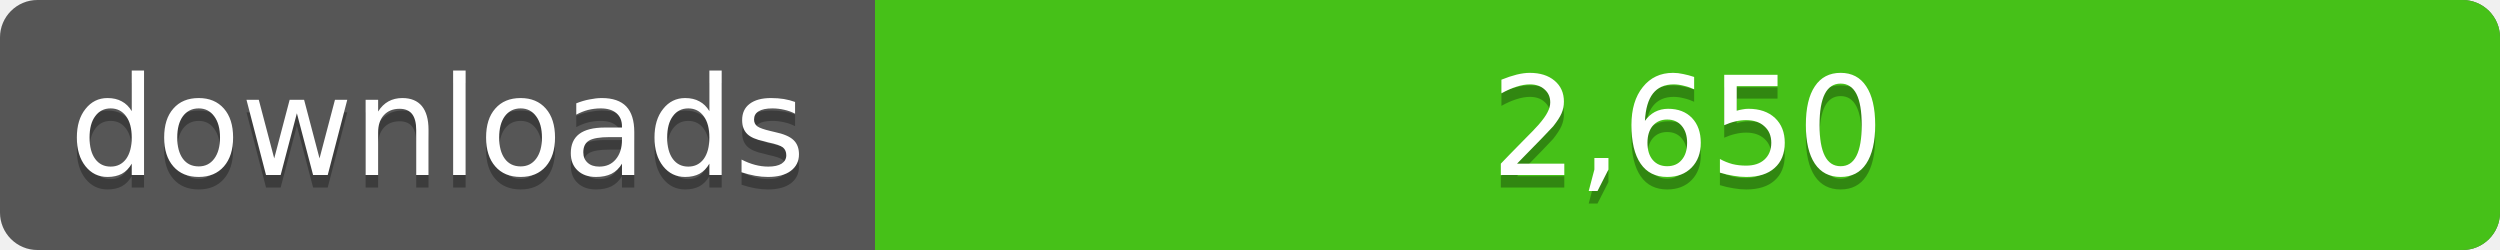
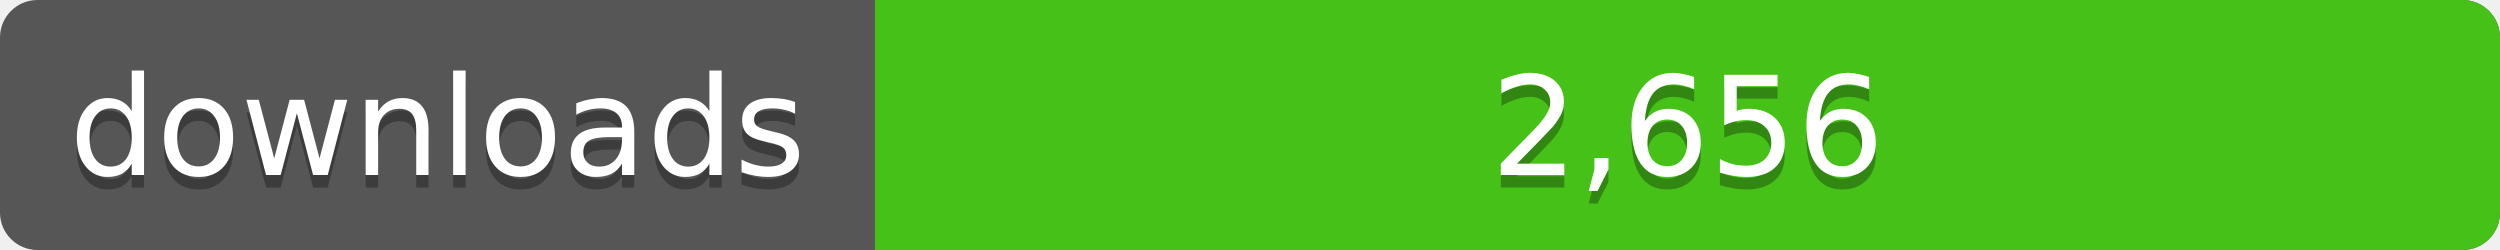
<svg xmlns="http://www.w3.org/2000/svg" width="200" height="20">
  <linearGradient id="a" x2="0" y2="100%%">
    <stop offset="0" stop-color="#bbb" stop-opacity=".1" />
    <stop offset="1" stop-opacity=".1" />
  </linearGradient>
  <rect rx="3" width="200" height="20" fill="#555" />
  <rect rx="3" x="70" width="130" height="20" fill="#4c1" />
  <path fill="#4c1" d="M70 0h4v20h-4z" />
  <rect rx="3" width="200" height="20" fill="url(#a)" />
  <g fill="#fff" text-anchor="middle" font-family="DejaVu Sans,Verdana,Geneva,sans-serif" font-size="11">
    <text x="35" y="15" fill="#010101" fill-opacity=".3">downloads</text>
    <text x="35" y="14">downloads</text>
-     <text x="135" y="15" fill="#010101" fill-opacity=".3">2,650</text>
-     <text x="135" y="14">2,650</text>
+     <text x="135" y="15" fill="#010101" fill-opacity=".3">2,656</text>
+     <text x="135" y="14">2,656</text>
  </g>
</svg>
